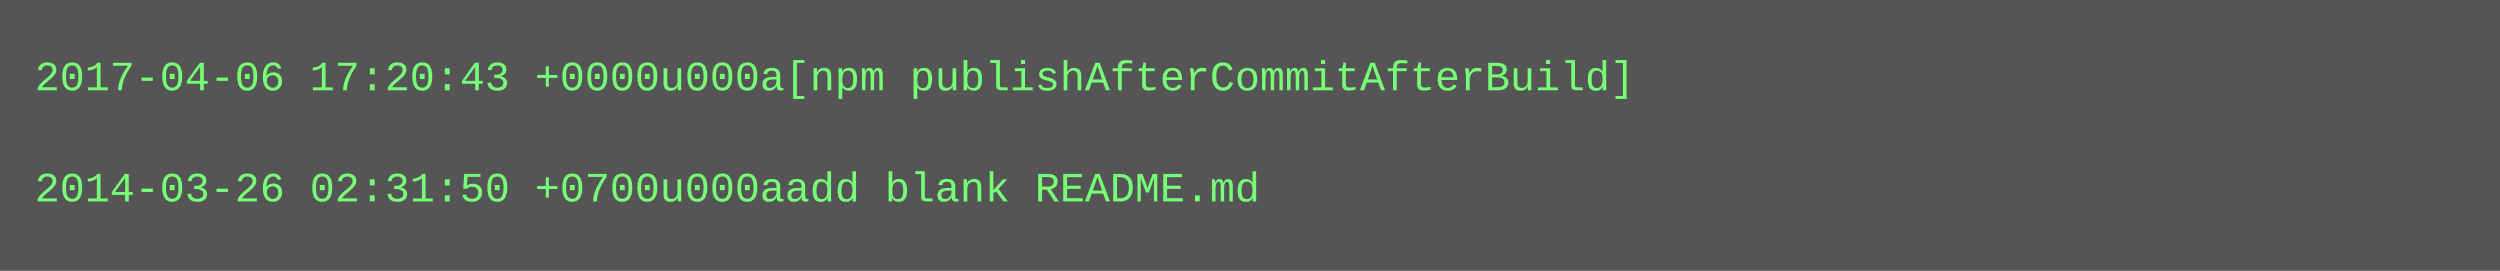
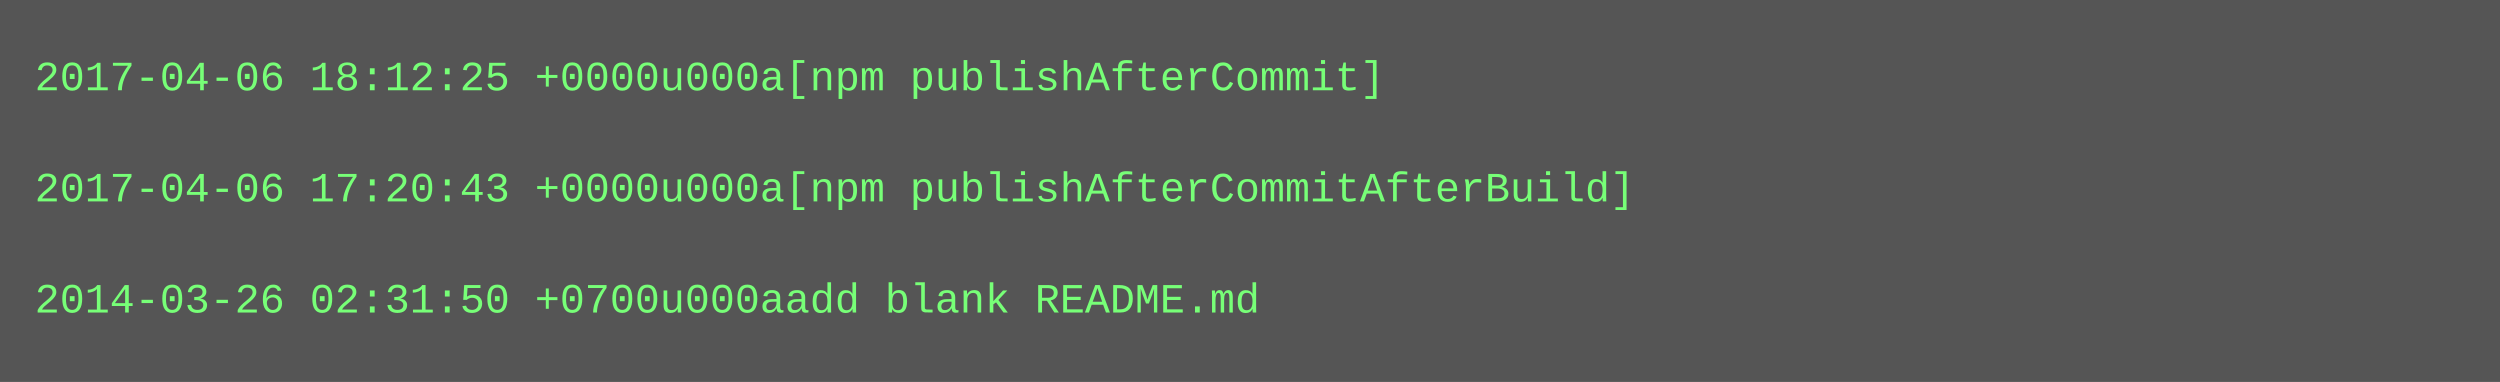
- <svg xmlns="http://www.w3.org/2000/svg" height="78" width="720">
-   <rect height="78" fill="#555" width="720" />
+ <svg xmlns="http://www.w3.org/2000/svg" height="110" width="720">
+   <rect height="110" fill="#555" width="720" />
  <text fill="#7f7" font-family="Courier New" font-size="12" xml:space="preserve">
-     <tspan x="10" y="26">2017-04-06 17:20:43 +0000u000a[npm publishAfterCommitAfterBuild]</tspan>
+     <tspan x="10" y="26">2017-04-06 18:12:25 +0000u000a[npm publishAfterCommit]</tspan>
    <tspan x="10" y="42" />
-     <tspan x="10" y="58">2014-03-26 02:31:50 +0700u000aadd blank README.md</tspan>
+     <tspan x="10" y="58">2017-04-06 17:20:43 +0000u000a[npm publishAfterCommitAfterBuild]</tspan>
+     <tspan x="10" y="74" />
+     <tspan x="10" y="90">2014-03-26 02:31:50 +0700u000aadd blank README.md</tspan>
  </text>
</svg>
